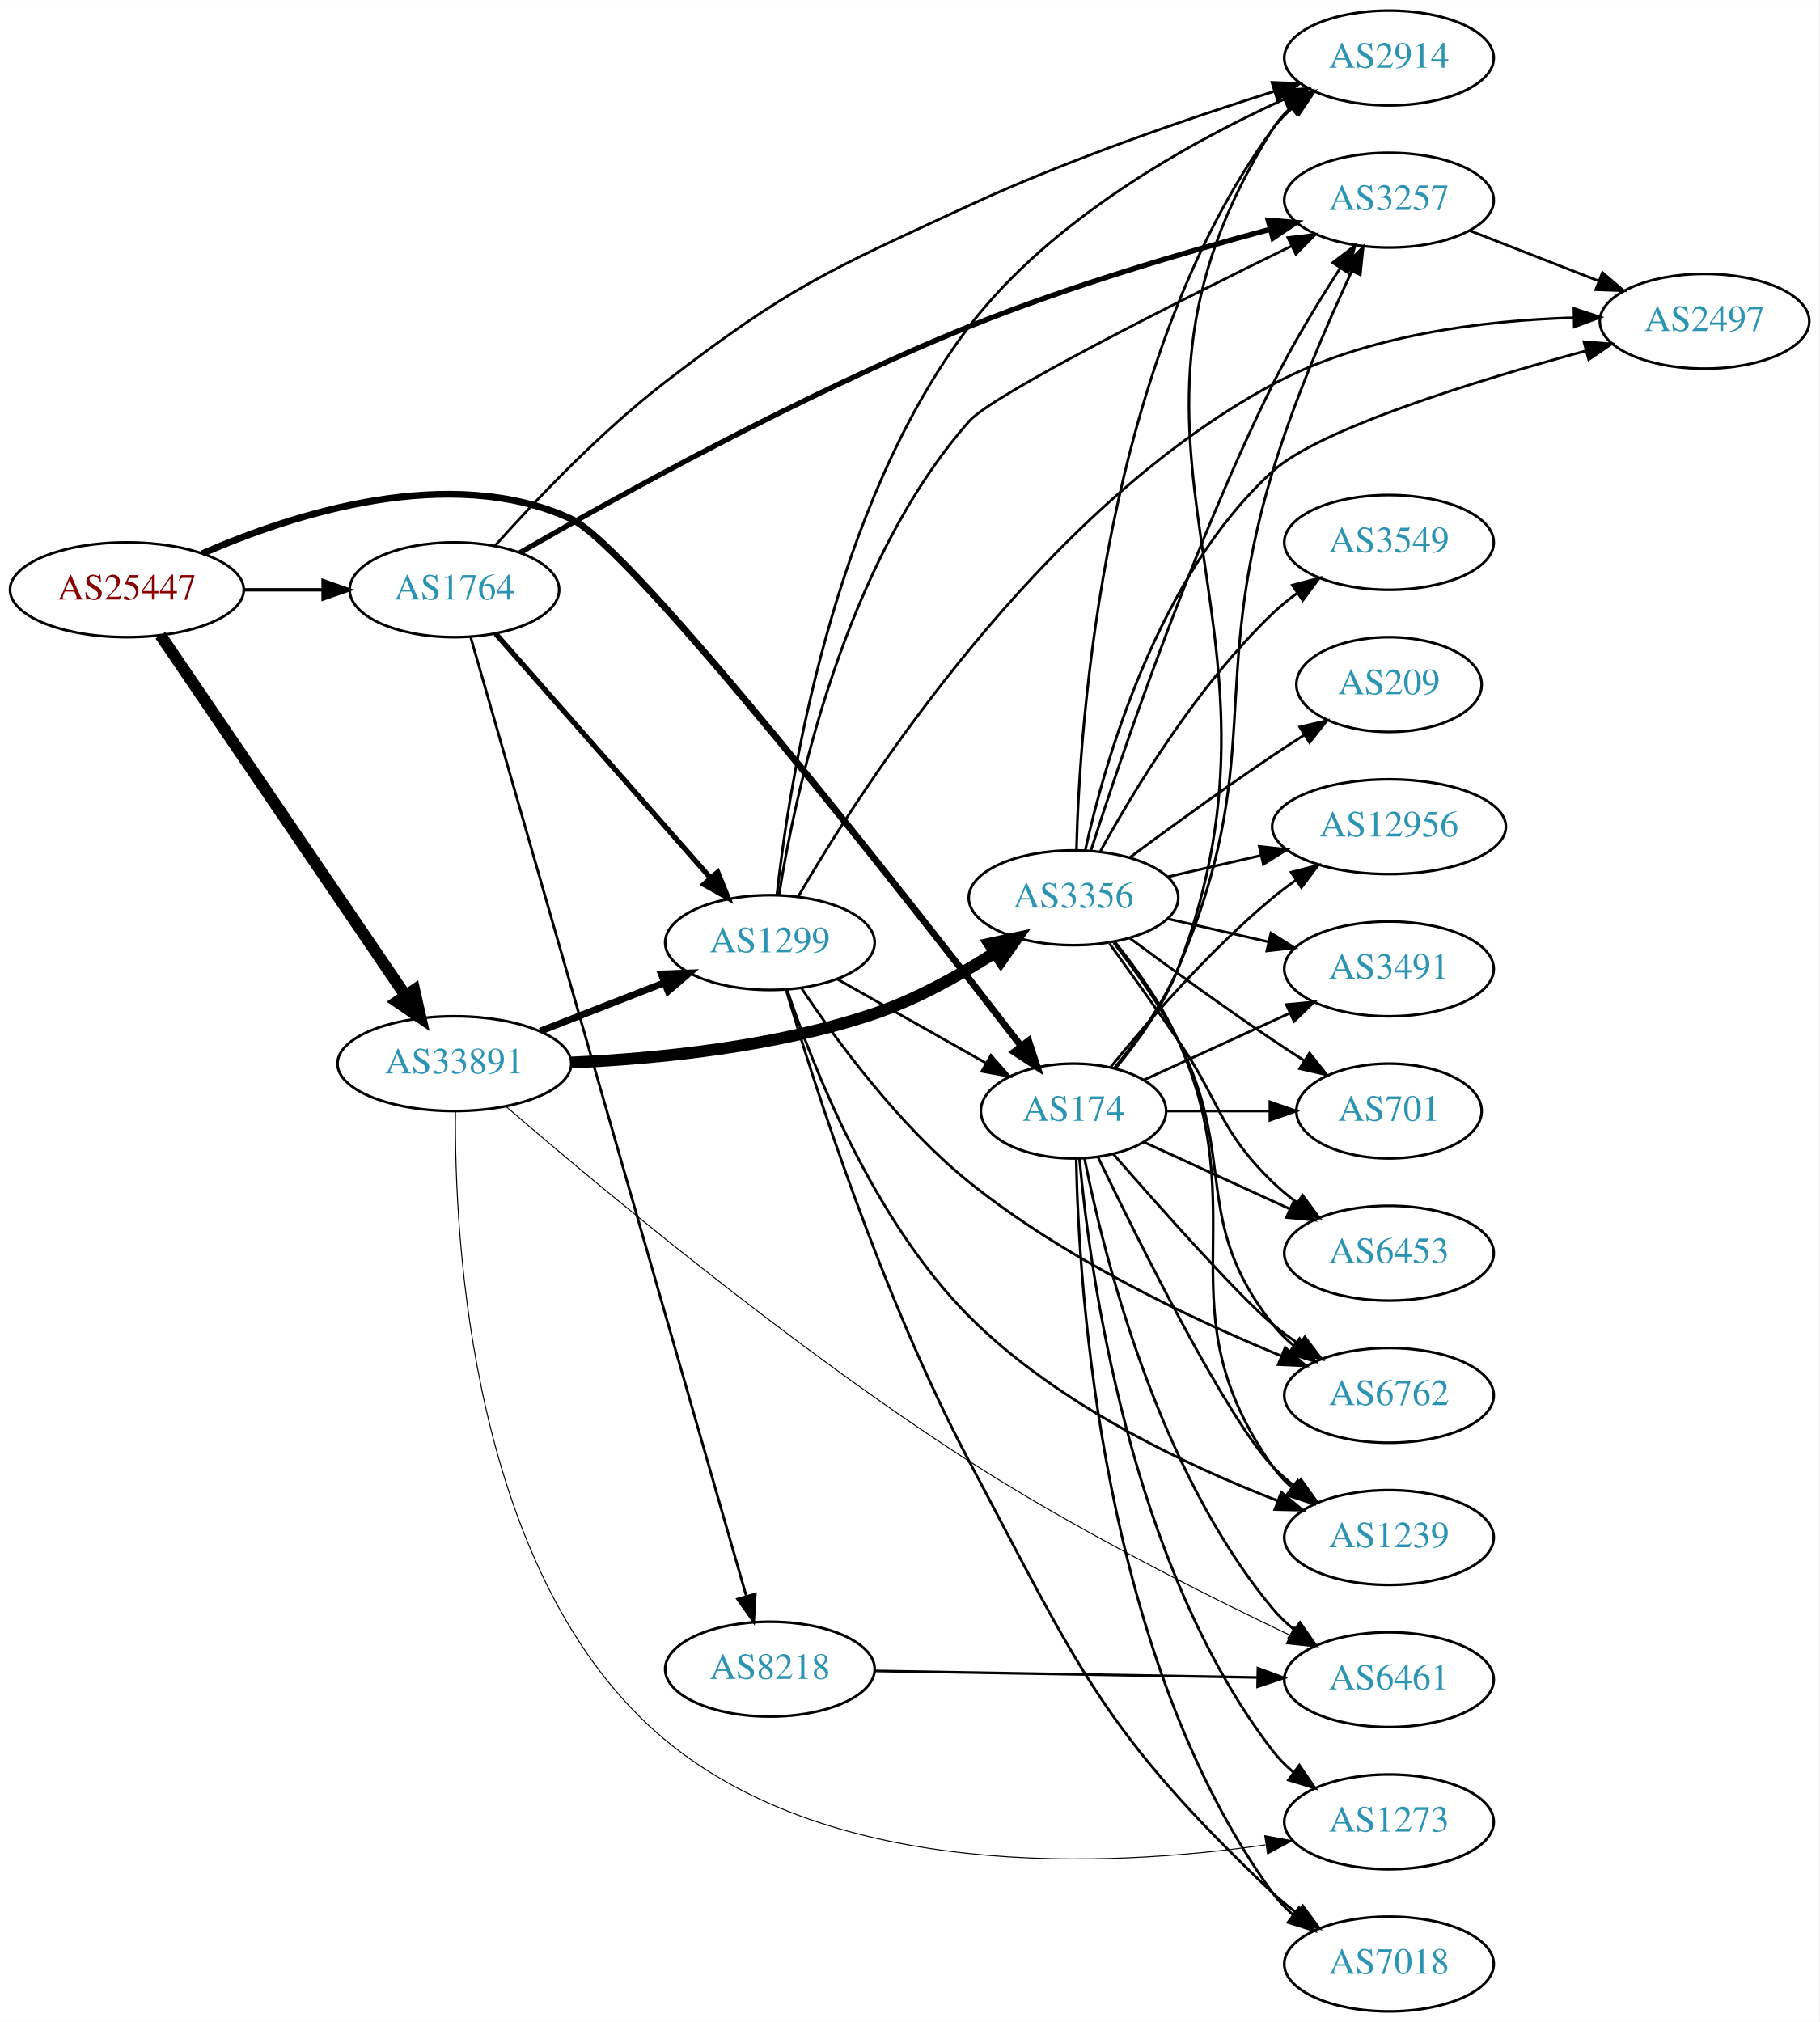
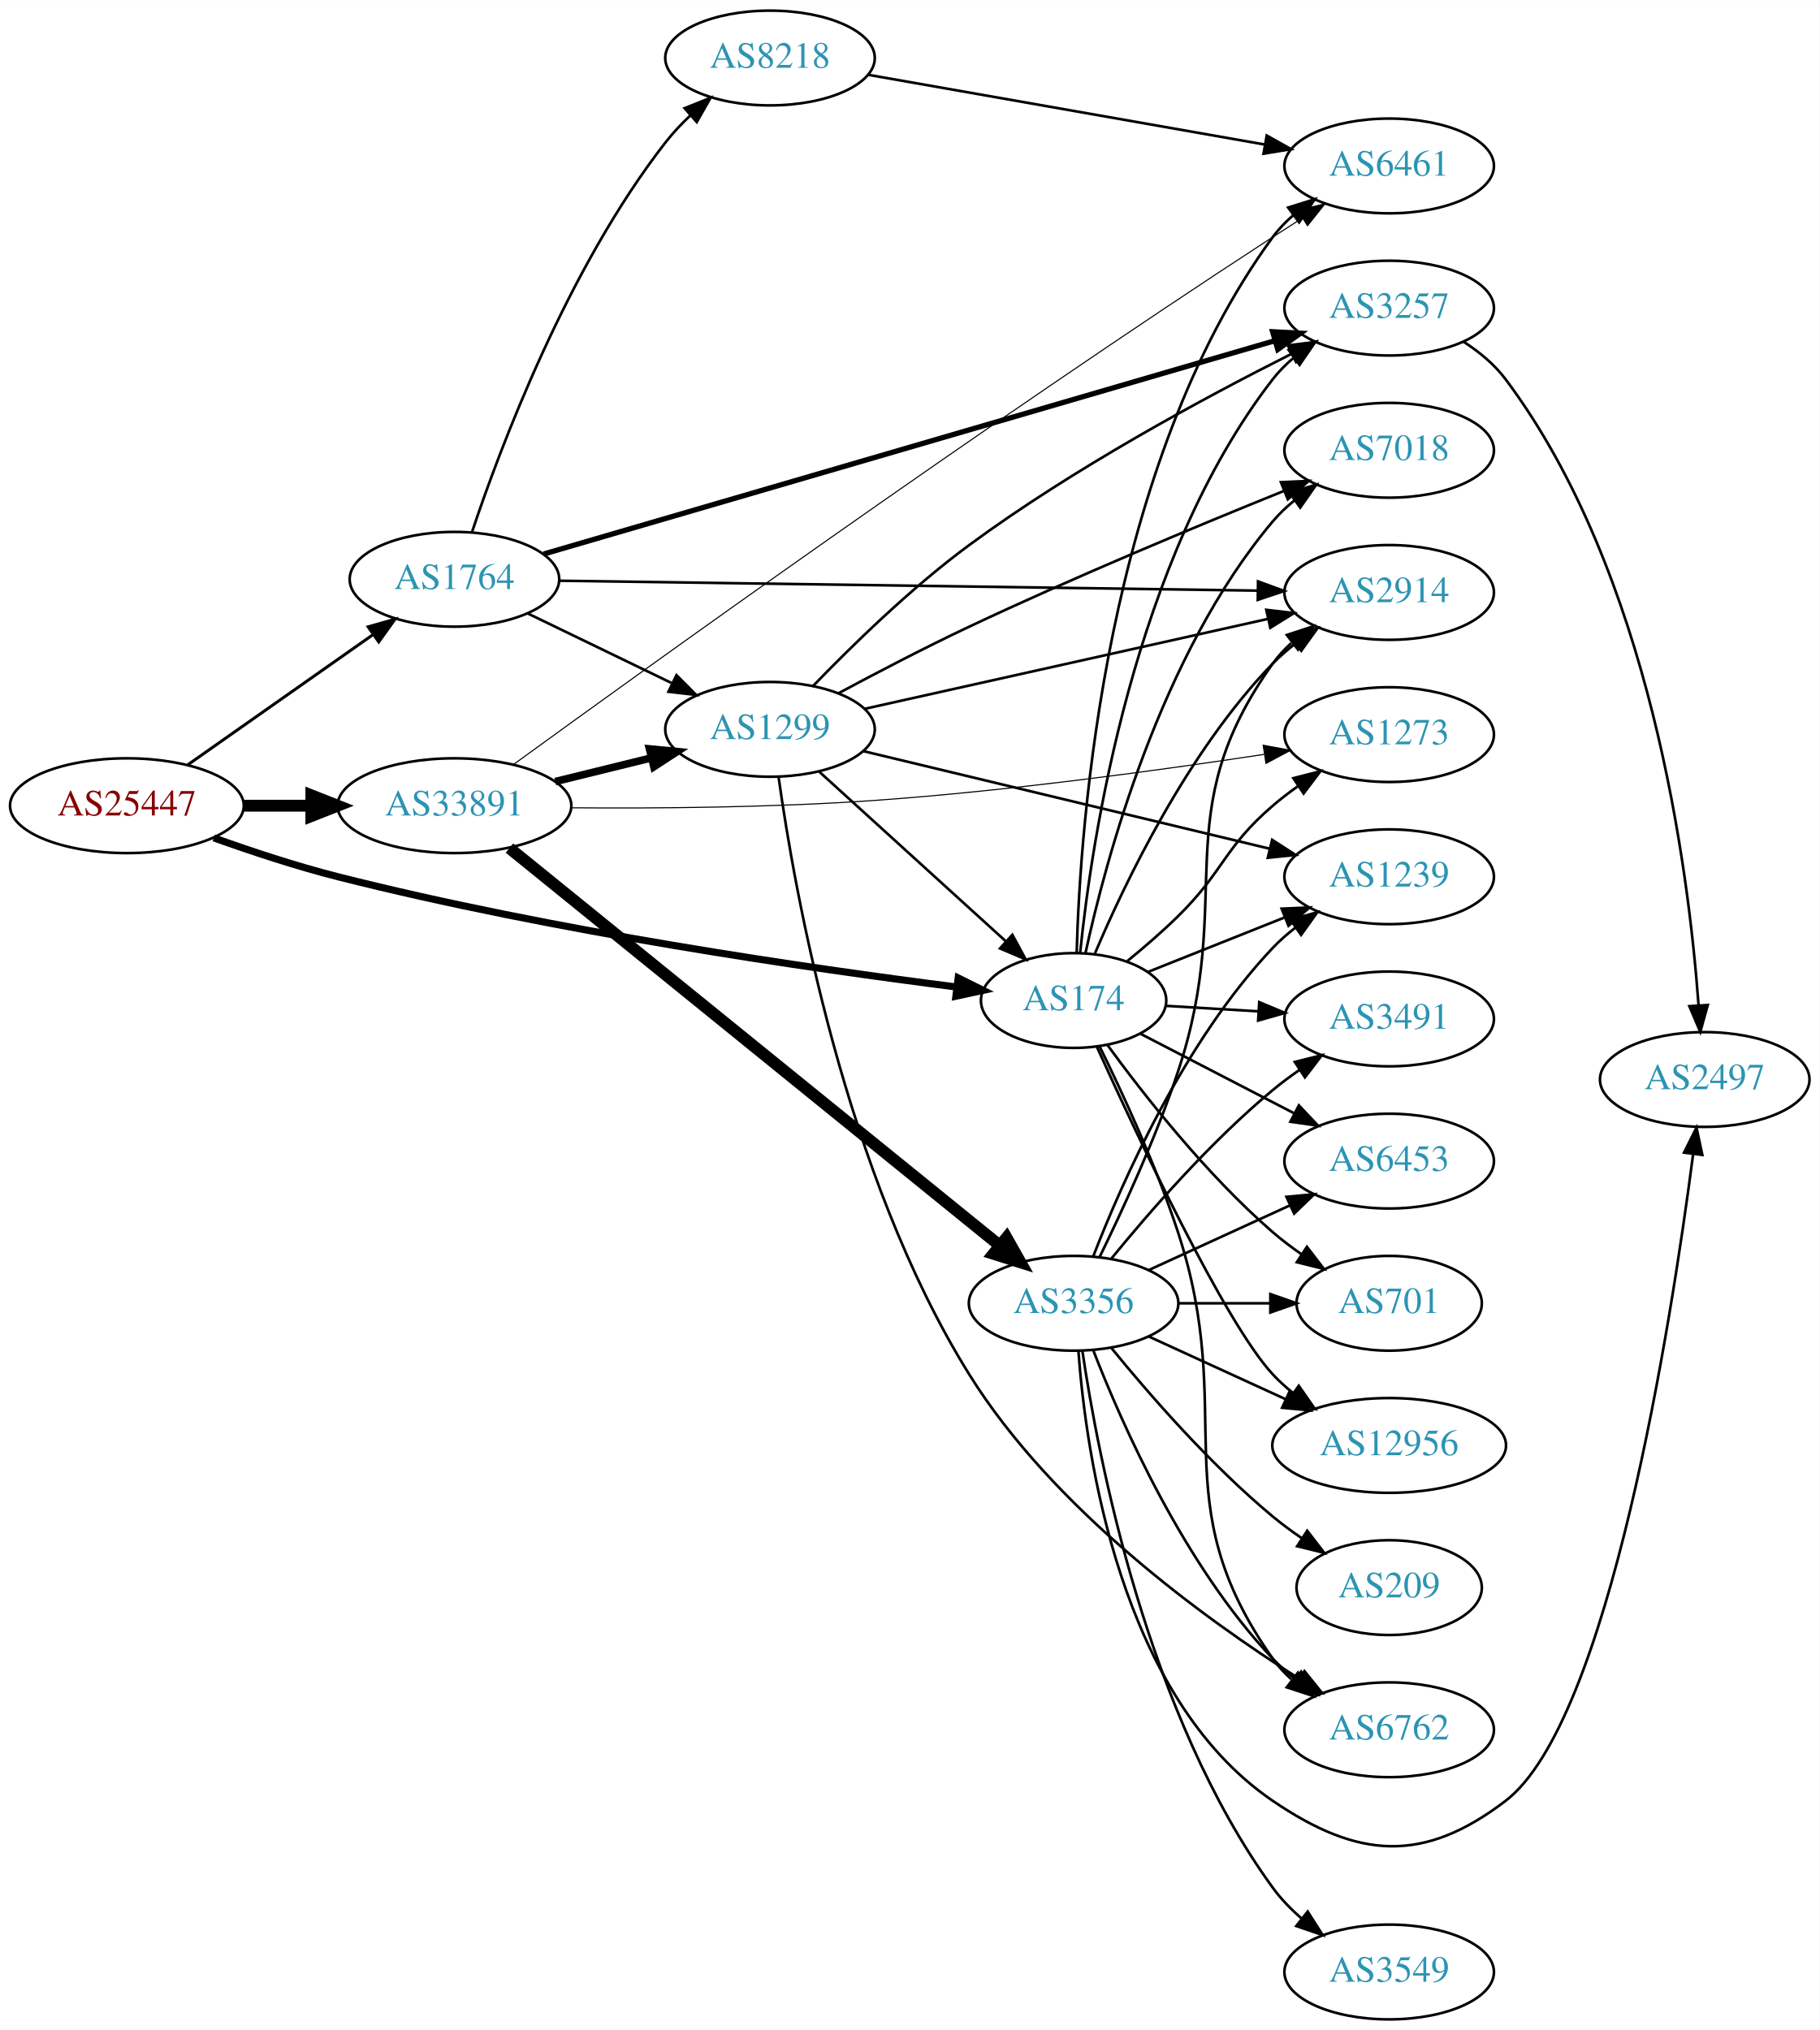
- <svg xmlns="http://www.w3.org/2000/svg" xmlns:xlink="http://www.w3.org/1999/xlink" width="691pt" height="768pt" viewBox="0.00 0.00 691.06 768.00">
-   <g id="graph0" class="graph" transform="scale(1 1) rotate(0) translate(4 764)">
-     <polygon fill="white" stroke="none" points="-4,4 -4,-764 687.055,-764 687.055,4 -4,4" />
+ <svg xmlns="http://www.w3.org/2000/svg" xmlns:xlink="http://www.w3.org/1999/xlink" width="691pt" height="771pt" viewBox="0.00 0.00 691.06 771.00">
+   <g id="graph0" class="graph" transform="scale(1 1) rotate(0) translate(4 767)">
+     <polygon fill="white" stroke="none" points="-4,4 -4,-767 687.055,-767 687.055,4 -4,4" />
    <g id="node1" class="node">
      <g id="a_node1">
        <a xlink:href="/asn/25447" xlink:title="AS25447 ~ Hackl-Str. 1, Object 2, OG2 [AT]">
-           <ellipse fill="#ffffff" stroke="black" cx="44.196" cy="-540" rx="44.393" ry="18" />
-           <text text-anchor="middle" x="44.196" y="-536.3" font-family="Times,serif" font-size="14.00" fill="#880000">AS25447</text>
+           <ellipse fill="#ffffff" stroke="black" cx="44.196" cy="-461" rx="44.393" ry="18" />
+           <text text-anchor="middle" x="44.196" y="-457.3" font-family="Times,serif" font-size="14.00" fill="#880000">AS25447</text>
        </a>
      </g>
    </g>
    <g id="node2" class="node">
      <g id="a_node2">
        <a xlink:href="/asn/174" xlink:title="AS174 ~ Cogent Communications [US]">
-           <ellipse fill="#ffffff" stroke="black" cx="403.724" cy="-342" rx="35.194" ry="18" />
-           <text text-anchor="middle" x="403.724" y="-338.3" font-family="Times,serif" font-size="14.00" fill="#2c94b3">AS174</text>
+           <ellipse fill="#ffffff" stroke="black" cx="403.724" cy="-387" rx="35.194" ry="18" />
+           <text text-anchor="middle" x="403.724" y="-383.3" font-family="Times,serif" font-size="14.00" fill="#2c94b3">AS174</text>
        </a>
      </g>
    </g>
    <g id="edge1" class="edge">
-       <path fill="none" stroke="black" stroke-width="2.571" d="M72.904,-553.772C107.246,-568.796 166.847,-588.076 212.784,-567 236.207,-556.253 340.579,-422.835 383.842,-366.666" />
-       <polygon fill="black" stroke="black" stroke-width="2.571" points="386.681,-368.715 390.002,-358.654 381.132,-364.448 386.681,-368.715" />
+       <path fill="none" stroke="black" stroke-width="2.7" d="M77.209,-448.772C91.49,-443.659 108.62,-437.992 124.392,-434 206.29,-413.269 304.101,-399.146 359.256,-392.131" />
+       <polygon fill="black" stroke="black" stroke-width="2.7" points="359.886,-395.58 369.373,-390.864 359.016,-388.634 359.886,-395.58" />
    </g>
    <g id="node3" class="node">
      <g id="a_node3">
        <a xlink:href="/asn/1764" xlink:title="AS1764 ~ NEXTLAYER-AS [AT]">
-           <ellipse fill="#ffffff" stroke="black" cx="168.588" cy="-540" rx="39.794" ry="18" />
-           <text text-anchor="middle" x="168.588" y="-536.3" font-family="Times,serif" font-size="14.00" fill="#2c94b3">AS1764</text>
+           <ellipse fill="#ffffff" stroke="black" cx="168.588" cy="-547" rx="39.794" ry="18" />
+           <text text-anchor="middle" x="168.588" y="-543.3" font-family="Times,serif" font-size="14.00" fill="#2c94b3">AS1764</text>
        </a>
      </g>
    </g>
    <g id="edge2" class="edge">
-       <path fill="none" stroke="black" stroke-width="1.286" d="M88.692,-540C98.381,-540 108.717,-540 118.61,-540" />
-       <polygon fill="black" stroke="black" stroke-width="1.286" points="118.713,-543.5 128.713,-540 118.713,-536.5 118.713,-543.5" />
+       <path fill="none" stroke="black" stroke-width="1.125" d="M67.36,-476.574C87.064,-490.419 116.033,-510.774 137.766,-526.045" />
+       <polygon fill="black" stroke="black" stroke-width="1.125" points="135.805,-528.945 146,-531.831 139.83,-523.218 135.805,-528.945" />
    </g>
    <g id="node4" class="node">
      <g id="a_node4">
        <a xlink:href="/asn/33891" xlink:title="AS33891 ~ CORE-BACKBONE GMBH GLOBAL NETWORK [DE]">
-           <ellipse fill="#ffffff" stroke="black" cx="168.588" cy="-360" rx="44.393" ry="18" />
-           <text text-anchor="middle" x="168.588" y="-356.3" font-family="Times,serif" font-size="14.00" fill="#2c94b3">AS33891</text>
+           <ellipse fill="#ffffff" stroke="black" cx="168.588" cy="-461" rx="44.393" ry="18" />
+           <text text-anchor="middle" x="168.588" y="-457.3" font-family="Times,serif" font-size="14.00" fill="#2c94b3">AS33891</text>
        </a>
      </g>
    </g>
    <g id="edge3" class="edge">
-       <path fill="none" stroke="black" stroke-width="4.5" d="M56.932,-522.741C78.534,-490.97 124.697,-423.079 150.039,-385.81" />
-       <polygon fill="black" stroke="black" stroke-width="4.5" points="153.342,-387.955 155.708,-377.471 146.829,-383.527 153.342,-387.955" />
+       <path fill="none" stroke="black" stroke-width="4.5" d="M88.692,-461C96.898,-461 105.569,-461 114.041,-461" />
+       <polygon fill="black" stroke="black" stroke-width="4.5" points="114.233,-464.938 124.233,-461 114.233,-457.063 114.233,-464.938" />
    </g>
    <g id="node5" class="node">
      <g id="a_node5">
-         <a xlink:href="/asn/2914" xlink:title="AS2914 ~ NTT America, Inc. [US]">
-           <ellipse fill="#ffffff" stroke="black" cx="523.566" cy="-742" rx="39.794" ry="18" />
-           <text text-anchor="middle" x="523.566" y="-738.3" font-family="Times,serif" font-size="14.00" fill="#2c94b3">AS2914</text>
+         <a xlink:href="/asn/12956" xlink:title="AS12956 ~ TELXIUS [ES]">
+           <ellipse fill="#ffffff" stroke="black" cx="523.566" cy="-218" rx="44.393" ry="18" />
+           <text text-anchor="middle" x="523.566" y="-214.3" font-family="Times,serif" font-size="14.00" fill="#2c94b3">AS12956</text>
        </a>
      </g>
    </g>
    <g id="edge4" class="edge">
-       <path fill="none" stroke="black" d="M419.688,-358.2C428.114,-368.303 437.996,-382.01 443.37,-396 494.535,-529.188 403.308,-594.288 479.37,-715 481.209,-717.918 483.49,-720.574 486.036,-722.979" />
-       <polygon fill="black" stroke="black" points="484.263,-726.037 494.291,-729.457 488.584,-720.53 484.263,-726.037" />
+       <path fill="none" stroke="black" d="M412.504,-369.532C427.601,-336.14 460.993,-264.803 479.37,-245 481.728,-242.46 484.376,-240.064 487.17,-237.829" />
+       <polygon fill="black" stroke="black" points="489.242,-240.65 495.312,-231.967 485.151,-234.97 489.242,-240.65" />
    </g>
    <g id="node6" class="node">
      <g id="a_node6">
-         <a xlink:href="/asn/12956" xlink:title="AS12956 ~ TELXIUS [ES]">
-           <ellipse fill="#ffffff" stroke="black" cx="523.566" cy="-450" rx="44.393" ry="18" />
-           <text text-anchor="middle" x="523.566" y="-446.3" font-family="Times,serif" font-size="14.00" fill="#2c94b3">AS12956</text>
+         <a xlink:href="/asn/6762" xlink:title="AS6762 ~ TELECOM ITALIA SPARKLE S.p.A. [IT]">
+           <ellipse fill="#ffffff" stroke="black" cx="523.566" cy="-110" rx="39.794" ry="18" />
+           <text text-anchor="middle" x="523.566" y="-106.3" font-family="Times,serif" font-size="14.00" fill="#2c94b3">AS6762</text>
        </a>
      </g>
    </g>
    <g id="edge5" class="edge">
-       <path fill="none" stroke="black" d="M417.881,-358.743C431.967,-376.039 455.525,-403.223 479.37,-423 482.108,-425.271 485.052,-427.494 488.069,-429.63" />
-       <polygon fill="black" stroke="black" points="486.401,-432.725 496.658,-435.379 490.295,-426.908 486.401,-432.725" />
+       <path fill="none" stroke="black" d="M413.611,-369.532C422.209,-352.055 435.119,-324.215 443.37,-299 466.308,-228.901 436.791,-197.225 479.37,-137 481.361,-134.184 483.748,-131.599 486.364,-129.24" />
+       <polygon fill="black" stroke="black" points="488.917,-131.694 494.733,-122.838 484.664,-126.135 488.917,-131.694" />
    </g>
    <g id="node7" class="node">
      <g id="a_node7">
-         <a xlink:href="/asn/6762" xlink:title="AS6762 ~ TELECOM ITALIA SPARKLE S.p.A. [IT]">
-           <ellipse fill="#ffffff" stroke="black" cx="523.566" cy="-234" rx="39.794" ry="18" />
-           <text text-anchor="middle" x="523.566" y="-230.3" font-family="Times,serif" font-size="14.00" fill="#2c94b3">AS6762</text>
+         <a xlink:href="/asn/7018" xlink:title="AS7018 ~ AT&amp;T Services, Inc. [US]">
+           <ellipse fill="#ffffff" stroke="black" cx="523.566" cy="-596" rx="39.794" ry="18" />
+           <text text-anchor="middle" x="523.566" y="-592.3" font-family="Times,serif" font-size="14.00" fill="#2c94b3">AS7018</text>
        </a>
      </g>
    </g>
    <g id="edge6" class="edge">
-       <path fill="none" stroke="black" d="M418.852,-325.661C436.682,-305.224 466.564,-271.621 479.37,-261 482.587,-258.332 486.087,-255.73 489.658,-253.259" />
-       <polygon fill="black" stroke="black" points="491.581,-256.183 498.014,-247.764 487.735,-250.334 491.581,-256.183" />
+       <path fill="none" stroke="black" d="M408.221,-404.943C415.811,-439.95 436.653,-518.355 479.37,-569 481.794,-571.873 484.603,-574.536 487.603,-576.98" />
+       <polygon fill="black" stroke="black" points="485.698,-579.922 495.857,-582.931 489.792,-574.244 485.698,-579.922" />
    </g>
    <g id="node8" class="node">
      <g id="a_node8">
-         <a xlink:href="/asn/3491" xlink:title="AS3491 ~ PCCW Global, Inc. [US]">
-           <ellipse fill="#ffffff" stroke="black" cx="523.566" cy="-396" rx="39.794" ry="18" />
-           <text text-anchor="middle" x="523.566" y="-392.3" font-family="Times,serif" font-size="14.00" fill="#2c94b3">AS3491</text>
+         <a xlink:href="/asn/701" xlink:title="AS701 ~ UUNET [US]">
+           <ellipse fill="#ffffff" stroke="black" cx="523.566" cy="-272" rx="35.194" ry="18" />
+           <text text-anchor="middle" x="523.566" y="-268.3" font-family="Times,serif" font-size="14.00" fill="#2c94b3">AS701</text>
        </a>
      </g>
    </g>
    <g id="edge7" class="edge">
-       <path fill="none" stroke="black" d="M430.585,-353.851C446.705,-361.238 467.708,-370.862 485.573,-379.048" />
-       <polygon fill="black" stroke="black" points="484.575,-382.441 495.125,-383.425 487.492,-376.077 484.575,-382.441" />
+       <path fill="none" stroke="black" d="M416.587,-370.084C430.296,-351.296 454.215,-320.753 479.37,-299 482.774,-296.057 486.53,-293.218 490.365,-290.556" />
+       <polygon fill="black" stroke="black" points="492.332,-293.452 498.78,-285.045 488.496,-287.597 492.332,-293.452" />
    </g>
    <g id="node9" class="node">
      <g id="a_node9">
-         <a xlink:href="/asn/3257" xlink:title="AS3257 ~ GTT [DE]">
-           <ellipse fill="#ffffff" stroke="black" cx="523.566" cy="-688" rx="39.794" ry="18" />
-           <text text-anchor="middle" x="523.566" y="-684.3" font-family="Times,serif" font-size="14.00" fill="#2c94b3">AS3257</text>
+         <a xlink:href="/asn/3491" xlink:title="AS3491 ~ PCCW Global, Inc. [US]">
+           <ellipse fill="#ffffff" stroke="black" cx="523.566" cy="-380" rx="39.794" ry="18" />
+           <text text-anchor="middle" x="523.566" y="-376.3" font-family="Times,serif" font-size="14.00" fill="#2c94b3">AS3491</text>
        </a>
      </g>
    </g>
    <g id="edge8" class="edge">
-       <path fill="none" stroke="black" d="M419.306,-358.355C427.596,-368.514 437.469,-382.224 443.37,-396 477.039,-474.603 454.7,-503.126 479.37,-585 487.351,-611.486 499.851,-640.438 509.355,-660.883" />
-       <polygon fill="black" stroke="black" points="506.313,-662.638 513.747,-670.188 512.643,-659.65 506.313,-662.638" />
+       <path fill="none" stroke="black" d="M438.809,-384.975C449.744,-384.326 462.077,-383.593 473.849,-382.894" />
+       <polygon fill="black" stroke="black" points="474.226,-386.378 484.001,-382.291 473.811,-379.39 474.226,-386.378" />
    </g>
    <g id="node10" class="node">
      <g id="a_node10">
        <a xlink:href="/asn/1239" xlink:title="AS1239 ~ Sprint [US]">
-           <ellipse fill="#ffffff" stroke="black" cx="523.566" cy="-180" rx="39.794" ry="18" />
-           <text text-anchor="middle" x="523.566" y="-176.3" font-family="Times,serif" font-size="14.00" fill="#2c94b3">AS1239</text>
+           <ellipse fill="#ffffff" stroke="black" cx="523.566" cy="-434" rx="39.794" ry="18" />
+           <text text-anchor="middle" x="523.566" y="-430.3" font-family="Times,serif" font-size="14.00" fill="#2c94b3">AS1239</text>
        </a>
      </g>
    </g>
    <g id="edge9" class="edge">
-       <path fill="none" stroke="black" d="M413.071,-324.405C428.538,-292.268 461.683,-225.66 479.37,-207 481.956,-204.272 484.874,-201.706 487.942,-199.323" />
-       <polygon fill="black" stroke="black" points="490.12,-202.07 496.29,-193.457 486.096,-196.342 490.12,-202.07" />
+       <path fill="none" stroke="black" d="M432.055,-397.901C447.401,-404.021 466.806,-411.761 483.71,-418.502" />
+       <polygon fill="black" stroke="black" points="482.738,-421.883 493.323,-422.337 485.331,-415.381 482.738,-421.883" />
    </g>
    <g id="node11" class="node">
      <g id="a_node11">
-         <a xlink:href="/asn/7018" xlink:title="AS7018 ~ AT&amp;T Services, Inc. [US]">
-           <ellipse fill="#ffffff" stroke="black" cx="523.566" cy="-18" rx="39.794" ry="18" />
-           <text text-anchor="middle" x="523.566" y="-14.3" font-family="Times,serif" font-size="14.00" fill="#2c94b3">AS7018</text>
+         <a xlink:href="/asn/3257" xlink:title="AS3257 ~ GTT [DE]">
+           <ellipse fill="#ffffff" stroke="black" cx="523.566" cy="-650" rx="39.794" ry="18" />
+           <text text-anchor="middle" x="523.566" y="-646.3" font-family="Times,serif" font-size="14.00" fill="#2c94b3">AS3257</text>
        </a>
      </g>
    </g>
    <g id="edge10" class="edge">
-       <path fill="none" stroke="black" d="M404.756,-323.663C405.729,-273.921 414.448,-134.194 479.37,-45 481.582,-41.961 484.25,-39.187 487.162,-36.674" />
-       <polygon fill="black" stroke="black" points="489.357,-39.403 495.293,-30.627 485.18,-33.786 489.357,-39.403" />
+       <path fill="none" stroke="black" d="M406.221,-405.228C410.541,-447.645 426.332,-554.554 479.37,-623 481.672,-625.971 484.401,-628.7 487.35,-631.185" />
+       <polygon fill="black" stroke="black" points="485.402,-634.096 495.534,-637.192 489.544,-628.453 485.402,-634.096" />
    </g>
    <g id="node12" class="node">
      <g id="a_node12">
-         <a xlink:href="/asn/701" xlink:title="AS701 ~ UUNET [US]">
-           <ellipse fill="#ffffff" stroke="black" cx="523.566" cy="-342" rx="35.194" ry="18" />
-           <text text-anchor="middle" x="523.566" y="-338.3" font-family="Times,serif" font-size="14.00" fill="#2c94b3">AS701</text>
+         <a xlink:href="/asn/6453" xlink:title="AS6453 ~ TATA COMMUNICATIONS (AMERICA) INC [US]">
+           <ellipse fill="#ffffff" stroke="black" cx="523.566" cy="-326" rx="39.794" ry="18" />
+           <text text-anchor="middle" x="523.566" y="-322.3" font-family="Times,serif" font-size="14.00" fill="#2c94b3">AS6453</text>
        </a>
      </g>
    </g>
    <g id="edge11" class="edge">
-       <path fill="none" stroke="black" d="M439.125,-342C451.347,-342 465.283,-342 478.218,-342" />
-       <polygon fill="black" stroke="black" points="478.326,-345.5 488.326,-342 478.326,-338.5 478.326,-345.5" />
+       <path fill="none" stroke="black" d="M429.141,-374.361C446.058,-365.604 468.834,-353.814 487.663,-344.067" />
+       <polygon fill="black" stroke="black" points="489.274,-347.175 496.546,-339.469 486.056,-340.958 489.274,-347.175" />
    </g>
    <g id="node13" class="node">
      <g id="a_node13">
-         <a xlink:href="/asn/6453" xlink:title="AS6453 ~ TATA COMMUNICATIONS (AMERICA) INC [US]">
-           <ellipse fill="#ffffff" stroke="black" cx="523.566" cy="-288" rx="39.794" ry="18" />
-           <text text-anchor="middle" x="523.566" y="-284.3" font-family="Times,serif" font-size="14.00" fill="#2c94b3">AS6453</text>
+         <a xlink:href="/asn/2914" xlink:title="AS2914 ~ NTT America, Inc. [US]">
+           <ellipse fill="#ffffff" stroke="black" cx="523.566" cy="-542" rx="39.794" ry="18" />
+           <text text-anchor="middle" x="523.566" y="-538.3" font-family="Times,serif" font-size="14.00" fill="#2c94b3">AS2914</text>
        </a>
      </g>
    </g>
    <g id="edge12" class="edge">
-       <path fill="none" stroke="black" d="M430.585,-330.149C446.705,-322.762 467.708,-313.138 485.573,-304.952" />
-       <polygon fill="black" stroke="black" points="487.492,-307.923 495.125,-300.575 484.575,-301.559 487.492,-307.923" />
+       <path fill="none" stroke="black" d="M411.844,-404.915C423.062,-431.428 446.955,-481.574 479.37,-515 481.987,-517.698 484.925,-520.245 488.006,-522.615" />
+       <polygon fill="black" stroke="black" points="486.172,-525.603 496.373,-528.464 490.182,-519.866 486.172,-525.603" />
    </g>
    <g id="node14" class="node">
      <g id="a_node14">
-         <a xlink:href="/asn/6461" xlink:title="AS6461 ~ Zayo Bandwidth [US]">
-           <ellipse fill="#ffffff" stroke="black" cx="523.566" cy="-126" rx="39.794" ry="18" />
-           <text text-anchor="middle" x="523.566" y="-122.3" font-family="Times,serif" font-size="14.00" fill="#2c94b3">AS6461</text>
+         <a xlink:href="/asn/1273" xlink:title="AS1273 ~ Vodafone Group PLC [EU]">
+           <ellipse fill="#ffffff" stroke="black" cx="523.566" cy="-488" rx="39.794" ry="18" />
+           <text text-anchor="middle" x="523.566" y="-484.3" font-family="Times,serif" font-size="14.00" fill="#2c94b3">AS1273</text>
        </a>
      </g>
    </g>
    <g id="edge13" class="edge">
-       <path fill="none" stroke="black" d="M407.922,-323.927C415.086,-287.859 435.36,-205.875 479.37,-153 481.775,-150.111 484.571,-147.437 487.564,-144.987" />
-       <polygon fill="black" stroke="black" points="489.754,-147.723 495.807,-139.027 485.652,-142.05 489.754,-147.723" />
+       <path fill="none" stroke="black" d="M424.154,-402.005C430.481,-407.172 437.407,-413.137 443.37,-419 460.902,-436.236 460.732,-444.967 479.37,-461 482.377,-463.586 485.655,-466.095 489.019,-468.474" />
+       <polygon fill="black" stroke="black" points="487.184,-471.457 497.446,-474.09 491.066,-465.632 487.184,-471.457" />
    </g>
    <g id="node15" class="node">
      <g id="a_node15">
-         <a xlink:href="/asn/1273" xlink:title="AS1273 ~ Vodafone Group PLC [EU]">
-           <ellipse fill="#ffffff" stroke="black" cx="523.566" cy="-72" rx="39.794" ry="18" />
-           <text text-anchor="middle" x="523.566" y="-68.3" font-family="Times,serif" font-size="14.00" fill="#2c94b3">AS1273</text>
+         <a xlink:href="/asn/6461" xlink:title="AS6461 ~ Zayo Bandwidth [US]">
+           <ellipse fill="#ffffff" stroke="black" cx="523.566" cy="-704" rx="39.794" ry="18" />
+           <text text-anchor="middle" x="523.566" y="-700.3" font-family="Times,serif" font-size="14.00" fill="#2c94b3">AS6461</text>
        </a>
      </g>
    </g>
    <g id="edge14" class="edge">
-       <path fill="none" stroke="black" d="M406.008,-323.883C409.906,-280.668 424.923,-169.869 479.37,-99 481.66,-96.019 484.38,-93.284 487.325,-90.796" />
-       <polygon fill="black" stroke="black" points="489.518,-93.527 495.501,-84.782 485.371,-87.888 489.518,-93.527" />
-     </g>
-     <g id="edge16" class="edge">
-       <path fill="none" stroke="black" d="M183.97,-556.691C199.061,-573.612 223.994,-599.946 248.784,-619 295.774,-655.116 310.282,-661.131 364.077,-686 402.246,-703.645 447.659,-719.169 480.069,-729.368" />
-       <polygon fill="black" stroke="black" points="479.099,-732.732 489.687,-732.359 481.178,-726.048 479.099,-732.732" />
+       <path fill="none" stroke="black" d="M404.893,-405.263C406.226,-454.153 415.791,-590.173 479.37,-677 481.591,-680.033 484.265,-682.802 487.18,-685.313" />
+       <polygon fill="black" stroke="black" points="485.201,-688.203 495.316,-691.356 489.375,-682.584 485.201,-688.203" />
+     </g>
+     <g id="edge15" class="edge">
+       <path fill="none" stroke="black" stroke-width="2" d="M202.479,-556.597C266.668,-575.328 408.575,-616.737 479.895,-637.548" />
+       <polygon fill="black" stroke="black" stroke-width="2" points="479.307,-641.023 489.887,-640.464 481.268,-634.303 479.307,-641.023" />
    </g>
    <g id="edge17" class="edge">
-       <path fill="none" stroke="black" stroke-width="2" d="M193.483,-554.083C229.527,-574.907 300.374,-614.223 364.077,-640 401.712,-655.229 446.054,-668.262 478.25,-676.889" />
-       <polygon fill="black" stroke="black" stroke-width="2" points="477.691,-680.361 488.253,-679.532 479.479,-673.593 477.691,-680.361" />
+       <path fill="none" stroke="black" d="M208.373,-546.451C273.066,-545.534 402.872,-543.695 473.709,-542.692" />
+       <polygon fill="black" stroke="black" points="473.768,-546.192 483.718,-542.55 473.669,-539.192 473.768,-546.192" />
    </g>
    <g id="node16" class="node">
      <g id="a_node16">
        <a xlink:href="/asn/8218" xlink:title="AS8218 ~ legacy Neotelecoms [FR]">
-           <ellipse fill="#ffffff" stroke="black" cx="288.431" cy="-130" rx="39.794" ry="18" />
-           <text text-anchor="middle" x="288.431" y="-126.3" font-family="Times,serif" font-size="14.00" fill="#2c94b3">AS8218</text>
-         </a>
-       </g>
-     </g>
-     <g id="edge15" class="edge">
-       <path fill="none" stroke="black" d="M174.728,-522.119C193.297,-457.512 257.004,-235.862 279.492,-157.619" />
-       <polygon fill="black" stroke="black" points="282.866,-158.553 282.264,-147.975 276.138,-156.619 282.866,-158.553" />
+           <ellipse fill="#ffffff" stroke="black" cx="288.431" cy="-745" rx="39.794" ry="18" />
+           <text text-anchor="middle" x="288.431" y="-741.3" font-family="Times,serif" font-size="14.00" fill="#2c94b3">AS8218</text>
+         </a>
+       </g>
+     </g>
+     <g id="edge16" class="edge">
+       <path fill="none" stroke="black" d="M175.228,-564.871C185.926,-596.889 211.483,-665.153 248.784,-713 251.571,-716.575 254.821,-720.018 258.232,-723.236" />
+       <polygon fill="black" stroke="black" points="256.004,-725.937 265.836,-729.884 260.611,-720.667 256.004,-725.937" />
    </g>
    <g id="node17" class="node">
      <g id="a_node17">
        <a xlink:href="/asn/1299" xlink:title="AS1299 ~ Telia Carrier [EU]">
-           <ellipse fill="#ffffff" stroke="black" cx="288.431" cy="-406" rx="39.794" ry="18" />
-           <text text-anchor="middle" x="288.431" y="-402.3" font-family="Times,serif" font-size="14.00" fill="#2c94b3">AS1299</text>
+           <ellipse fill="#ffffff" stroke="black" cx="288.431" cy="-490" rx="39.794" ry="18" />
+           <text text-anchor="middle" x="288.431" y="-486.3" font-family="Times,serif" font-size="14.00" fill="#2c94b3">AS1299</text>
        </a>
      </g>
    </g>
    <g id="edge18" class="edge">
-       <path fill="none" stroke="black" stroke-width="2" d="M184.275,-523.3C204.74,-500.029 241.982,-457.681 265.675,-430.739" />
-       <polygon fill="black" stroke="black" stroke-width="2" points="268.584,-432.731 272.559,-422.911 263.327,-428.109 268.584,-432.731" />
-     </g>
-     <g id="edge30" class="edge">
-       <path fill="none" stroke="black" stroke-width="0.375" d="M188.081,-343.823C221.716,-314.822 295.755,-252.918 364.077,-209 404.147,-183.243 453.087,-158.559 485.889,-142.906" />
-       <polygon fill="black" stroke="black" stroke-width="0.375" points="487.566,-145.985 495.107,-138.543 484.571,-139.658 487.566,-145.985" />
-     </g>
-     <g id="edge31" class="edge">
-       <path fill="none" stroke="black" stroke-width="0.375" d="M169.002,-341.793C168.553,-294.021 174.569,-164.541 248.784,-103 313.047,-49.711 416.931,-54.672 476.548,-63.228" />
-       <polygon fill="black" stroke="black" stroke-width="0.375" points="476.375,-66.742 486.79,-64.796 477.435,-59.822 476.375,-66.742" />
-     </g>
-     <g id="edge29" class="edge">
-       <path fill="none" stroke="black" stroke-width="2.625" d="M201.168,-372.327C215.597,-377.96 232.837,-384.689 248.098,-390.646" />
-       <polygon fill="black" stroke="black" stroke-width="2.625" points="247.203,-394.054 257.792,-394.43 249.749,-387.534 247.203,-394.054" />
+       <path fill="none" stroke="black" d="M196.329,-534.066C212.486,-526.25 233.301,-516.182 250.955,-507.643" />
+       <polygon fill="black" stroke="black" points="252.91,-510.585 260.388,-503.08 249.862,-504.284 252.91,-510.585" />
+     </g>
+     <g id="edge24" class="edge">
+       <path fill="none" stroke="black" stroke-width="0.409" d="M213.032,-460.203C244.912,-459.945 289.236,-460.268 328.077,-463 378.89,-466.574 436.747,-474.511 476.054,-480.49" />
+       <polygon fill="black" stroke="black" stroke-width="0.409" points="475.713,-483.978 486.129,-482.041 476.778,-477.06 475.713,-483.978" />
+     </g>
+     <g id="edge23" class="edge">
+       <path fill="none" stroke="black" stroke-width="0.409" d="M191.044,-476.676C240.932,-512.965 368.901,-605.14 479.37,-677 482.956,-679.333 486.73,-681.748 490.491,-684.131" />
+       <polygon fill="black" stroke="black" stroke-width="0.409" points="488.826,-687.218 499.154,-689.58 492.553,-681.293 488.826,-687.218" />
+     </g>
+     <g id="edge21" class="edge">
+       <path fill="none" stroke="black" stroke-width="2.864" d="M206.874,-470.176C218.464,-473.028 231.35,-476.199 243.357,-479.154" />
+       <polygon fill="black" stroke="black" stroke-width="2.864" points="242.641,-482.582 253.188,-481.573 244.314,-475.785 242.641,-482.582" />
    </g>
    <g id="node19" class="node">
      <g id="a_node19">
        <a xlink:href="/asn/3356" xlink:title="AS3356 ~ LEVEL3 [US]">
-           <ellipse fill="#ffffff" stroke="black" cx="403.724" cy="-423" rx="39.794" ry="18" />
-           <text text-anchor="middle" x="403.724" y="-419.3" font-family="Times,serif" font-size="14.00" fill="#2c94b3">AS3356</text>
-         </a>
-       </g>
-     </g>
-     <g id="edge28" class="edge">
-       <path fill="none" stroke="black" stroke-width="4.5" d="M213.023,-360.42C245.482,-361.868 290.535,-366.31 328.077,-379 344.056,-384.401 360.358,-393.512 373.634,-402.046" />
-       <polygon fill="black" stroke="black" stroke-width="4.5" points="371.793,-405.551 382.301,-407.81 376.154,-398.994 371.793,-405.551" />
+           <ellipse fill="#ffffff" stroke="black" cx="403.724" cy="-272" rx="39.794" ry="18" />
+           <text text-anchor="middle" x="403.724" y="-268.3" font-family="Times,serif" font-size="14.00" fill="#2c94b3">AS3356</text>
+         </a>
+       </g>
+     </g>
+     <g id="edge22" class="edge">
+       <path fill="none" stroke="black" stroke-width="4.5" d="M189.465,-444.886C231.224,-411.033 328.119,-332.481 375.564,-294.018" />
+       <polygon fill="black" stroke="black" stroke-width="4.5" points="378.264,-296.898 383.552,-287.542 373.305,-290.781 378.264,-296.898" />
    </g>
    <g id="node18" class="node">
      <g id="a_node18">
        <a xlink:href="/asn/2497" xlink:title="AS2497 ~ Internet Initiative Japan Inc. [JP]">
-           <ellipse fill="#ffffff" stroke="black" cx="643.409" cy="-642" rx="39.794" ry="18" />
-           <text text-anchor="middle" x="643.409" y="-638.3" font-family="Times,serif" font-size="14.00" fill="#2c94b3">AS2497</text>
-         </a>
-       </g>
+           <ellipse fill="#ffffff" stroke="black" cx="643.409" cy="-357" rx="39.794" ry="18" />
+           <text text-anchor="middle" x="643.409" y="-353.3" font-family="Times,serif" font-size="14.00" fill="#2c94b3">AS2497</text>
+         </a>
+       </g>
+     </g>
+     <g id="edge20" class="edge">
+       <path fill="none" stroke="black" d="M551.73,-637.292C557.712,-633.423 563.521,-628.663 567.762,-623 622.795,-549.527 637.263,-437.241 641.061,-385.24" />
+       <polygon fill="black" stroke="black" points="644.564,-385.3 641.72,-375.095 637.579,-384.847 644.564,-385.3" />
+     </g>
+     <g id="edge19" class="edge">
+       <path fill="none" stroke="black" d="M325.602,-738.639C366.182,-731.502 432.107,-719.909 476.38,-712.122" />
+       <polygon fill="black" stroke="black" points="477.067,-715.555 486.31,-710.376 475.855,-708.661 477.067,-715.555" />
+     </g>
+     <g id="edge28" class="edge">
+       <path fill="none" stroke="black" d="M307.133,-473.906C326.2,-456.572 356.676,-428.864 378.08,-409.405" />
+       <polygon fill="black" stroke="black" points="380.472,-411.96 385.517,-402.643 375.763,-406.781 380.472,-411.96" />
+     </g>
+     <g id="edge25" class="edge">
+       <path fill="none" stroke="black" d="M291.701,-471.757C297.667,-429.172 316.72,-321.059 364.077,-245 395.778,-194.085 452.973,-152.455 489.291,-129.465" />
+       <polygon fill="black" stroke="black" points="491.399,-132.276 498.047,-124.027 487.706,-126.33 491.399,-132.276" />
    </g>
    <g id="edge27" class="edge">
-       <path fill="none" stroke="black" d="M554.303,-676.392C569.097,-670.618 587.174,-663.561 603.096,-657.346" />
-       <polygon fill="black" stroke="black" points="604.639,-660.501 612.682,-653.604 602.094,-653.98 604.639,-660.501" />
-     </g>
-     <g id="edge19" class="edge">
-       <path fill="none" stroke="black" d="M328.19,-129.335C368.106,-128.65 430.425,-127.581 473.696,-126.838" />
-       <polygon fill="black" stroke="black" points="473.776,-130.338 483.714,-126.667 473.656,-123.339 473.776,-130.338" />
-     </g>
-     <g id="edge25" class="edge">
-       <path fill="none" stroke="black" d="M314.014,-392.113C330.528,-382.784 352.465,-370.392 370.391,-360.265" />
-       <polygon fill="black" stroke="black" points="372.365,-363.17 379.35,-355.204 368.922,-357.075 372.365,-363.17" />
-     </g>
-     <g id="edge21" class="edge">
-       <path fill="none" stroke="black" d="M291.056,-424.01C295.649,-465.935 311.98,-571.672 364.077,-640 395.22,-680.845 447.76,-709.95 483.748,-726.355" />
-       <polygon fill="black" stroke="black" points="482.412,-729.592 492.972,-730.449 485.251,-723.193 482.412,-729.592" />
+       <path fill="none" stroke="black" d="M314.397,-503.694C328.78,-511.419 347.282,-521.079 364.077,-529 404.234,-547.94 451.183,-567.471 483.503,-580.523" />
+       <polygon fill="black" stroke="black" points="482.456,-583.874 493.04,-584.357 485.068,-577.379 482.456,-583.874" />
+     </g>
+     <g id="edge29" class="edge">
+       <path fill="none" stroke="black" d="M323.831,-481.737C364.81,-471.894 433.354,-455.429 478.263,-444.642" />
+       <polygon fill="black" stroke="black" points="479.119,-448.036 488.025,-442.297 477.484,-441.229 479.119,-448.036" />
    </g>
    <g id="edge26" class="edge">
-       <path fill="none" stroke="black" d="M300.351,-388.768C313.551,-368.996 337.344,-336.536 364.077,-315 400.325,-285.8 448.788,-262.919 482.541,-249.03" />
-       <polygon fill="black" stroke="black" points="484.116,-252.169 492.081,-245.183 481.498,-245.677 484.116,-252.169" />
-     </g>
-     <g id="edge22" class="edge">
-       <path fill="none" stroke="black" d="M291.877,-424.048C297.827,-461.713 316.249,-549.685 364.077,-604 372.993,-614.125 442.456,-649.03 486.413,-670.53" />
-       <polygon fill="black" stroke="black" points="485.121,-673.794 495.644,-675.031 488.189,-667.502 485.121,-673.794" />
-     </g>
-     <g id="edge24" class="edge">
-       <path fill="none" stroke="black" d="M294.92,-388.185C304.673,-359.027 327.508,-300.693 364.077,-264 397.332,-230.632 446.628,-207.368 481.395,-193.918" />
-       <polygon fill="black" stroke="black" points="482.662,-197.181 490.79,-190.385 480.198,-190.629 482.662,-197.181" />
-     </g>
-     <g id="edge23" class="edge">
-       <path fill="none" stroke="black" d="M294.597,-387.963C305.111,-352.498 330.843,-271.69 364.077,-209 405.81,-130.28 414.687,-106.275 479.37,-45 482.249,-42.273 485.445,-39.672 488.759,-37.238" />
-       <polygon fill="black" stroke="black" points="490.821,-40.068 497.123,-31.552 486.885,-34.279 490.821,-40.068" />
-     </g>
-     <g id="edge20" class="edge">
-       <path fill="none" stroke="black" d="M299.121,-423.391C323.349,-465.029 391.009,-570.506 479.37,-618 514.541,-636.904 559.82,-642.329 593.733,-643.354" />
-       <polygon fill="black" stroke="black" points="593.806,-646.856 603.869,-643.541 593.935,-639.857 593.806,-646.856" />
-     </g>
-     <g id="edge32" class="edge">
-       <path fill="none" stroke="black" d="M404.847,-441.032C406.051,-489.948 415.298,-627.347 479.37,-715 481.588,-718.034 484.26,-720.805 487.175,-723.317" />
-       <polygon fill="black" stroke="black" points="485.195,-726.206 495.309,-729.361 489.37,-720.588 485.195,-726.206" />
+       <path fill="none" stroke="black" d="M304.766,-506.464C319.217,-521.452 341.905,-543.668 364.077,-560 403.497,-589.036 453.162,-615.851 486.288,-632.522" />
+       <polygon fill="black" stroke="black" points="485.077,-635.829 495.589,-637.155 488.198,-629.563 485.077,-635.829" />
+     </g>
+     <g id="edge30" class="edge">
+       <path fill="none" stroke="black" d="M324.334,-497.785C365.108,-506.88 432.673,-521.95 477.41,-531.928" />
+       <polygon fill="black" stroke="black" points="476.903,-535.401 487.425,-534.162 478.427,-528.569 476.903,-535.401" />
+     </g>
+     <g id="edge31" class="edge">
+       <path fill="none" stroke="black" d="M432.353,-259.339C447.85,-252.238 467.417,-243.272 484.364,-235.506" />
+       <polygon fill="black" stroke="black" points="485.833,-238.683 493.466,-231.335 482.917,-232.319 485.833,-238.683" />
    </g>
    <g id="edge40" class="edge">
-       <path fill="none" stroke="black" d="M439.443,-430.955C450.582,-433.507 463.117,-436.379 475.01,-439.104" />
-       <polygon fill="black" stroke="black" points="474.275,-442.526 484.804,-441.348 475.838,-435.703 474.275,-442.526" />
+       <path fill="none" stroke="black" d="M411.247,-254.006C421.997,-226.272 445.655,-172.571 479.37,-137 481.956,-134.272 484.874,-131.706 487.942,-129.323" />
+       <polygon fill="black" stroke="black" points="490.12,-132.07 496.29,-123.457 486.096,-126.342 490.12,-132.07" />
+     </g>
+     <g id="edge36" class="edge">
+       <path fill="none" stroke="black" d="M443.636,-272C454.723,-272 466.883,-272 478.265,-272" />
+       <polygon fill="black" stroke="black" points="478.447,-275.5 488.447,-272 478.447,-268.5 478.447,-275.5" />
+     </g>
+     <g id="edge34" class="edge">
+       <path fill="none" stroke="black" d="M418.143,-289.065C432.257,-306.375 455.672,-333.345 479.37,-353 482.587,-355.668 486.087,-358.27 489.658,-360.741" />
+       <polygon fill="black" stroke="black" points="487.735,-363.666 498.014,-366.236 491.581,-357.817 487.735,-363.666" />
+     </g>
+     <g id="edge35" class="edge">
+       <path fill="none" stroke="black" d="M411.247,-289.994C421.997,-317.728 445.655,-371.429 479.37,-407 481.956,-409.728 484.874,-412.294 487.942,-414.677" />
+       <polygon fill="black" stroke="black" points="486.096,-417.658 496.29,-420.543 490.12,-411.93 486.096,-417.658" />
+     </g>
+     <g id="edge38" class="edge">
+       <path fill="none" stroke="black" d="M432.353,-284.661C448.31,-291.973 468.58,-301.261 485.863,-309.181" />
+       <polygon fill="black" stroke="black" points="484.562,-312.435 495.111,-313.419 487.478,-306.071 484.562,-312.435" />
    </g>
    <g id="edge39" class="edge">
-       <path fill="none" stroke="black" d="M419.02,-405.86C427.006,-395.647 436.668,-382.147 443.37,-369 466.351,-323.923 448.072,-300.754 479.37,-261 481.695,-258.047 484.439,-255.33 487.398,-252.853" />
-       <polygon fill="black" stroke="black" points="489.591,-255.585 495.595,-246.855 485.457,-249.936 489.591,-255.585" />
-     </g>
-     <g id="edge42" class="edge">
-       <path fill="none" stroke="black" d="M439.443,-415.045C451.443,-412.296 465.064,-409.175 477.756,-406.267" />
-       <polygon fill="black" stroke="black" points="478.722,-409.636 487.688,-403.991 477.159,-402.813 478.722,-409.636" />
-     </g>
-     <g id="edge41" class="edge">
-       <path fill="none" stroke="black" d="M410.339,-440.95C421.541,-475.891 448.278,-555.124 479.37,-618 486.879,-633.185 496.704,-649.328 505.087,-662.28" />
-       <polygon fill="black" stroke="black" points="502.195,-664.253 510.613,-670.686 508.044,-660.407 502.195,-664.253" />
-     </g>
-     <g id="edge38" class="edge">
-       <path fill="none" stroke="black" d="M419.535,-406.106C427.693,-395.975 437.354,-382.475 443.37,-369 473.44,-301.651 436.791,-267.225 479.37,-207 481.361,-204.184 483.748,-201.599 486.364,-199.24" />
-       <polygon fill="black" stroke="black" points="488.917,-201.694 494.733,-192.838 484.664,-196.135 488.917,-201.694" />
-     </g>
-     <g id="edge36" class="edge">
-       <path fill="none" stroke="black" d="M425.054,-407.723C439.916,-396.696 460.661,-381.593 479.37,-369 483.188,-366.431 487.238,-363.79 491.268,-361.214" />
-       <polygon fill="black" stroke="black" points="493.372,-364.025 499.962,-355.729 489.637,-358.105 493.372,-364.025" />
+       <path fill="none" stroke="black" d="M413.559,-289.485C422.118,-306.975 434.999,-334.824 443.37,-360 465.685,-427.11 438.267,-457.448 479.37,-515 481.375,-517.807 483.771,-520.385 486.393,-522.739" />
+       <polygon fill="black" stroke="black" points="484.699,-525.849 494.772,-529.134 488.946,-520.284 484.699,-525.849" />
    </g>
    <g id="edge37" class="edge">
-       <path fill="none" stroke="black" d="M417.403,-405.594C425.018,-395.063 434.851,-381.33 443.37,-369 459.766,-345.269 458.677,-335.094 479.37,-315 482.215,-312.237 485.389,-309.614 488.689,-307.166" />
-       <polygon fill="black" stroke="black" points="490.755,-309.994 497.037,-301.462 486.806,-304.214 490.755,-309.994" />
-     </g>
-     <g id="edge33" class="edge">
-       <path fill="none" stroke="black" d="M408.194,-441.074C415.486,-474.251 435.485,-545.115 479.37,-585 497.14,-601.15 556.49,-619.402 598.438,-630.805" />
-       <polygon fill="black" stroke="black" points="597.595,-634.203 608.16,-633.411 599.407,-627.442 597.595,-634.203" />
+       <path fill="none" stroke="black" d="M405.544,-253.936C408.414,-214.789 421.321,-122.486 479.37,-83 511.853,-60.905 536.545,-59.15 567.762,-83 607.112,-113.064 630.67,-264.656 638.99,-328.543" />
+       <polygon fill="black" stroke="black" points="635.549,-329.23 640.281,-338.709 642.493,-328.348 635.549,-329.23" />
    </g>
    <g id="node20" class="node">
      <g id="a_node20">
        <a xlink:href="/asn/3549" xlink:title="AS3549 ~ Level 3 Parent, LLC [US]">
-           <ellipse fill="#ffffff" stroke="black" cx="523.566" cy="-558" rx="39.794" ry="18" />
-           <text text-anchor="middle" x="523.566" y="-554.3" font-family="Times,serif" font-size="14.00" fill="#2c94b3">AS3549</text>
-         </a>
-       </g>
-     </g>
-     <g id="edge34" class="edge">
-       <path fill="none" stroke="black" d="M413.965,-440.713C426.51,-463.561 450.687,-503.611 479.37,-531 482.238,-533.739 485.427,-536.347 488.736,-538.785" />
-       <polygon fill="black" stroke="black" points="486.86,-541.742 497.096,-544.477 490.8,-535.956 486.86,-541.742" />
+           <ellipse fill="#ffffff" stroke="black" cx="523.566" cy="-18" rx="39.794" ry="18" />
+           <text text-anchor="middle" x="523.566" y="-14.3" font-family="Times,serif" font-size="14.00" fill="#2c94b3">AS3549</text>
+         </a>
+       </g>
+     </g>
+     <g id="edge32" class="edge">
+       <path fill="none" stroke="black" d="M407.055,-253.919C412.977,-213.78 431.658,-115.606 479.37,-50 482.448,-45.768 486.249,-41.856 490.309,-38.325" />
+       <polygon fill="black" stroke="black" points="492.622,-40.958 498.315,-32.022 488.292,-35.458 492.622,-40.958" />
    </g>
    <g id="node21" class="node">
      <g id="a_node21">
        <a xlink:href="/asn/209" xlink:title="AS209 ~ CenturyLink Communications, LLC [US]">
-           <ellipse fill="#ffffff" stroke="black" cx="523.566" cy="-504" rx="35.194" ry="18" />
-           <text text-anchor="middle" x="523.566" y="-500.3" font-family="Times,serif" font-size="14.00" fill="#2c94b3">AS209</text>
-         </a>
-       </g>
-     </g>
-     <g id="edge35" class="edge">
-       <path fill="none" stroke="black" d="M425.054,-438.277C439.916,-449.304 460.661,-464.407 479.37,-477 483.188,-479.569 487.238,-482.21 491.268,-484.786" />
-       <polygon fill="black" stroke="black" points="489.637,-487.895 499.962,-490.271 493.372,-481.975 489.637,-487.895" />
+           <ellipse fill="#ffffff" stroke="black" cx="523.566" cy="-164" rx="35.194" ry="18" />
+           <text text-anchor="middle" x="523.566" y="-160.3" font-family="Times,serif" font-size="14.00" fill="#2c94b3">AS209</text>
+         </a>
+       </g>
+     </g>
+     <g id="edge33" class="edge">
+       <path fill="none" stroke="black" d="M418.143,-254.935C432.257,-237.625 455.672,-210.655 479.37,-191 482.833,-188.128 486.626,-185.331 490.48,-182.692" />
+       <polygon fill="black" stroke="black" points="492.442,-185.592 498.913,-177.203 488.623,-179.725 492.442,-185.592" />
    </g>
  </g>
</svg>
